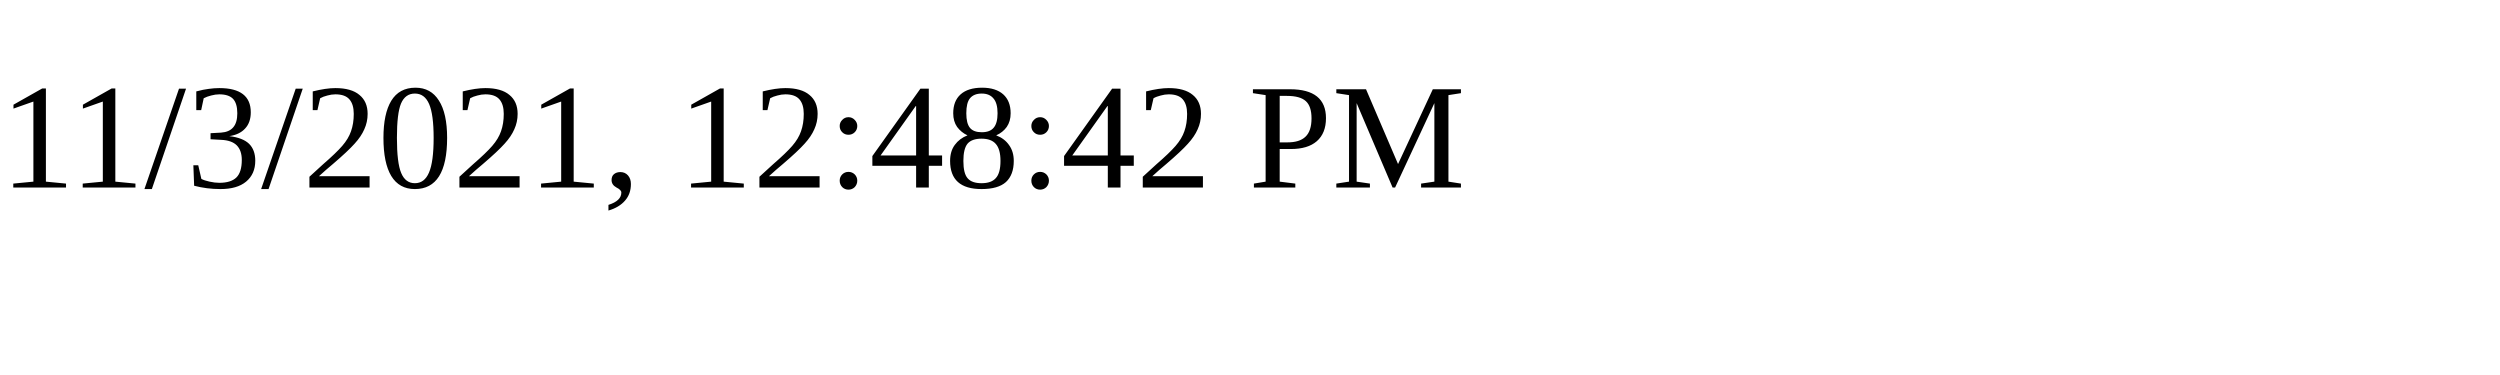
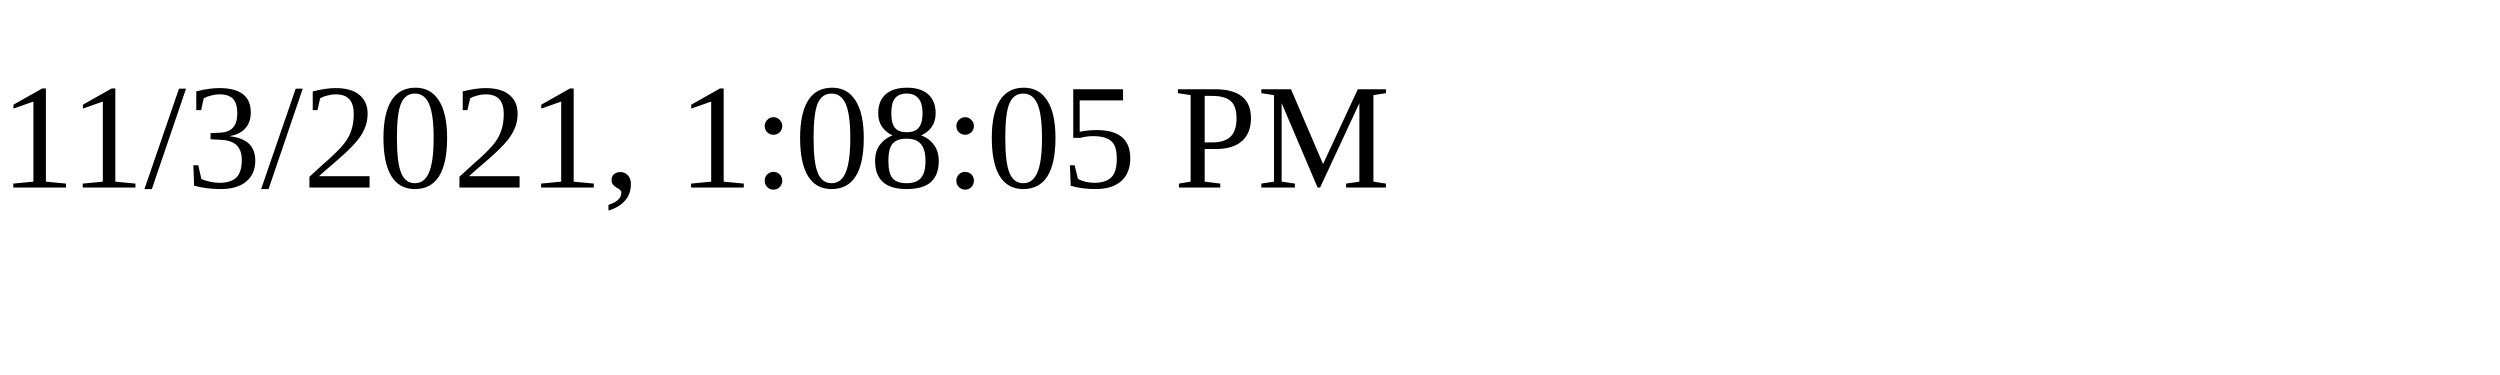
<svg xmlns="http://www.w3.org/2000/svg" height="30" width="200">
-   <text x="0" y="15">11/3/2021, 12:48:42 PM</text>
+   <text x="0" y="15">11/3/2021, 1:08:05 PM</text>
</svg>
